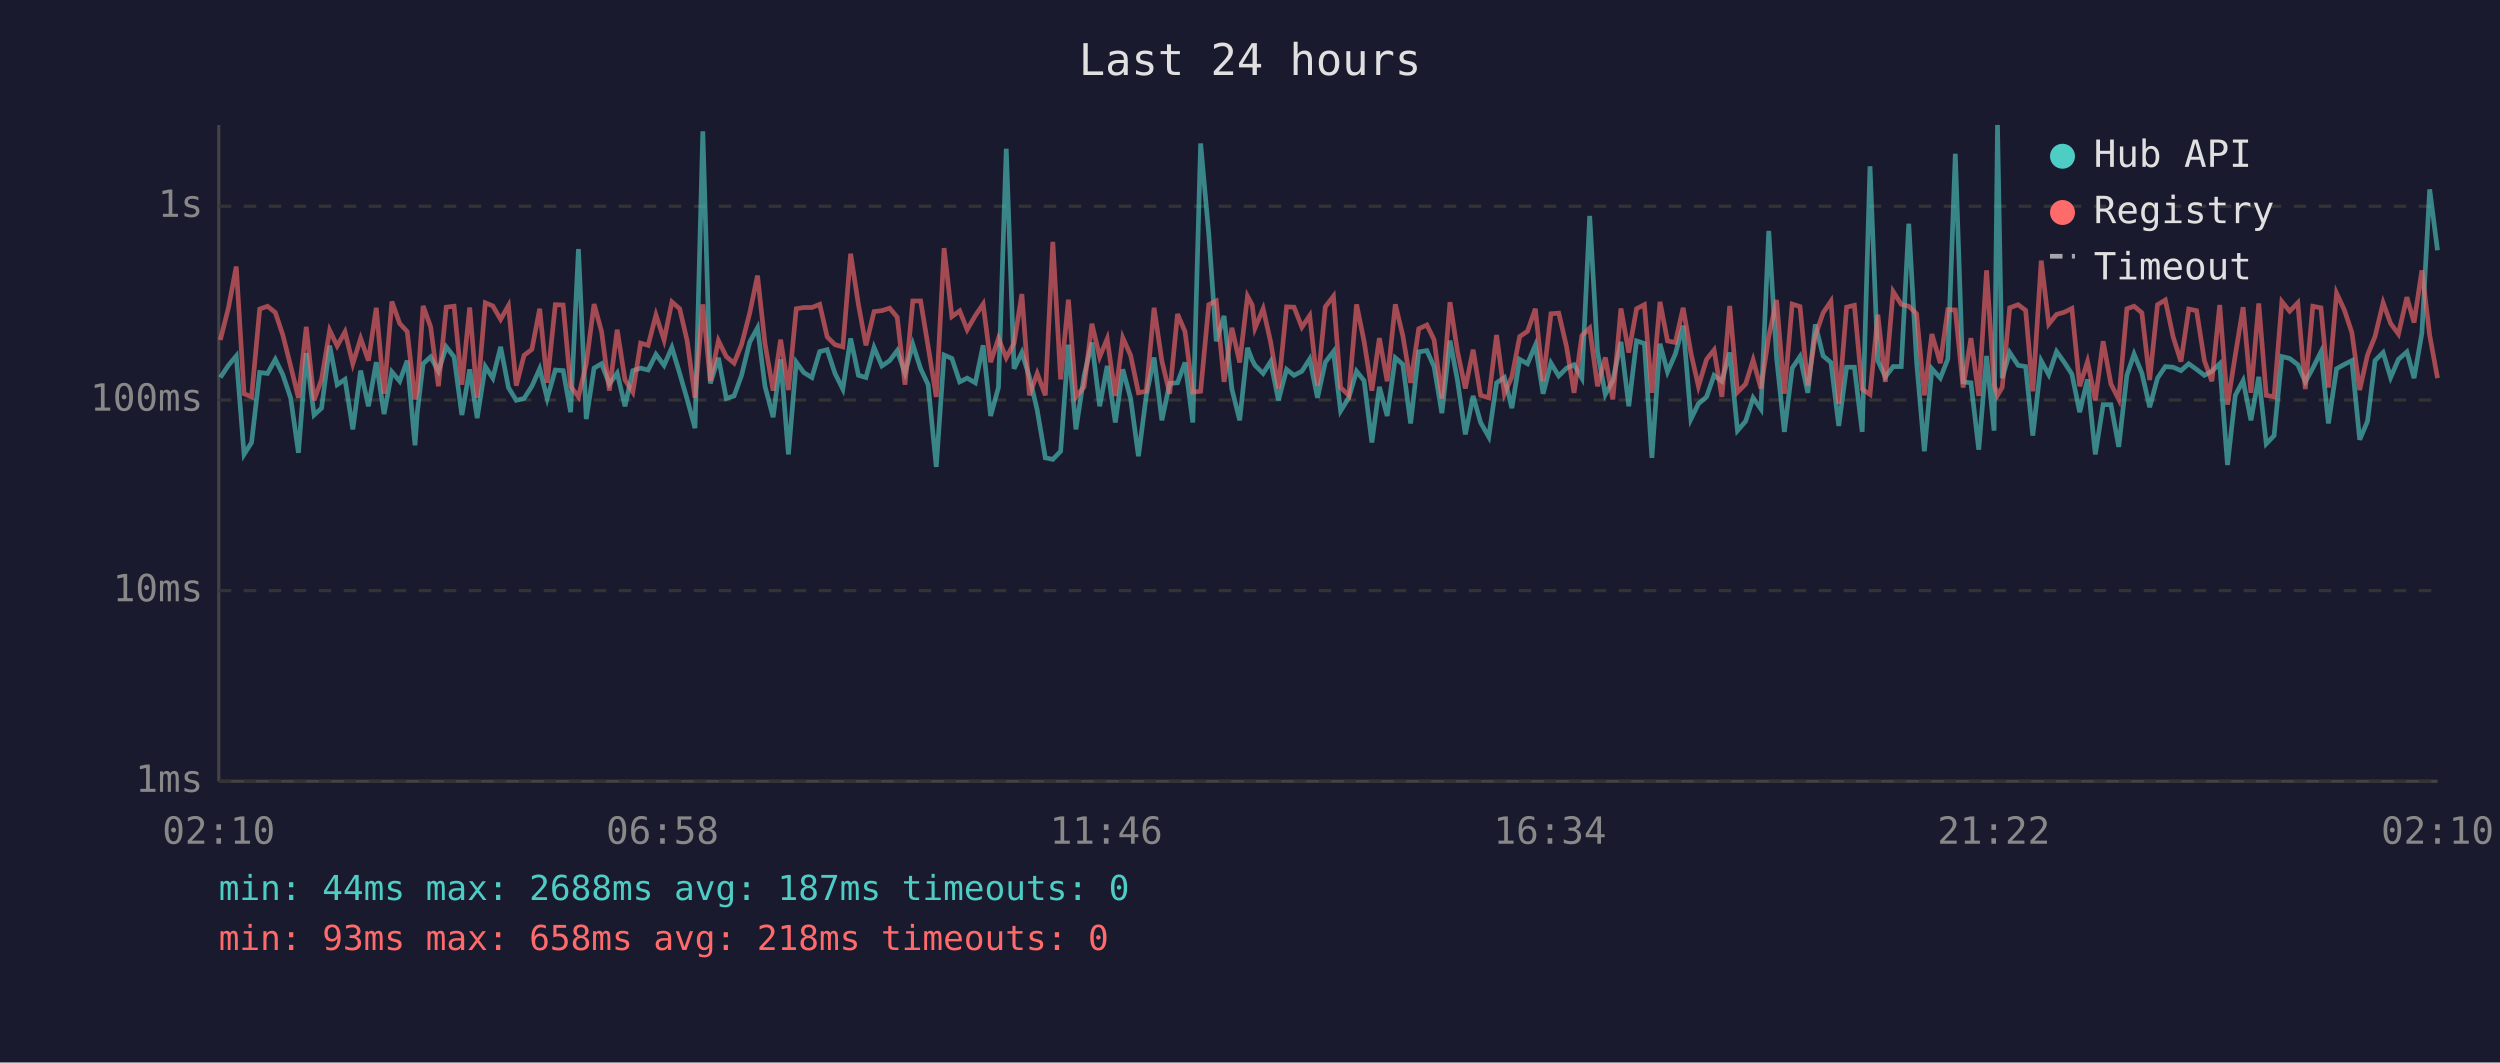
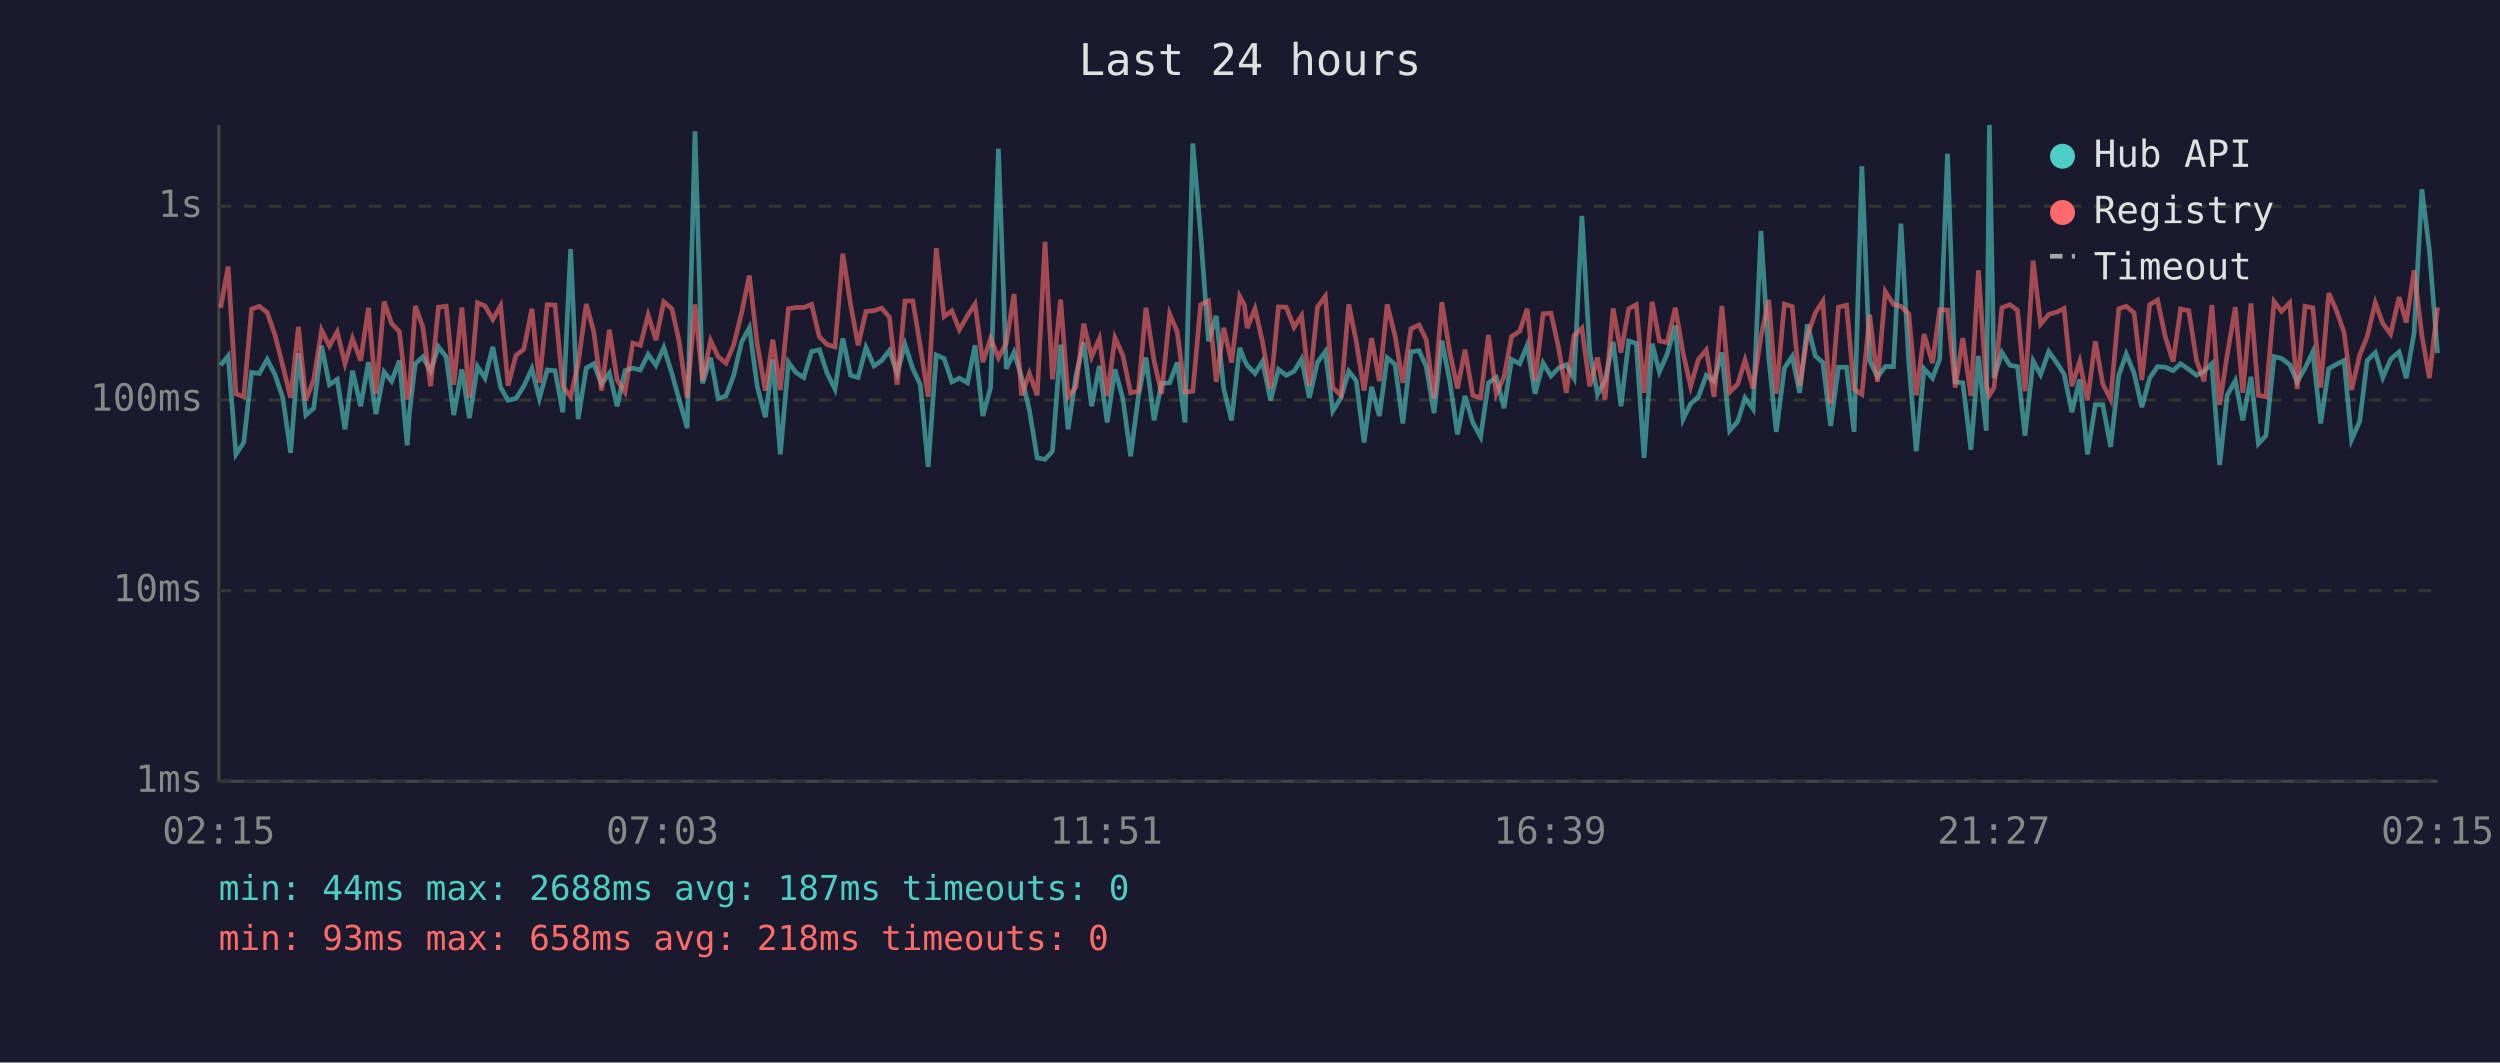
<svg xmlns="http://www.w3.org/2000/svg" viewBox="0 0 800 340" font-family="monospace" font-size="12">
  <rect width="800" height="340" fill="#1a1a2e" />
  <text x="400" y="24" fill="#e0e0e0" font-size="14" text-anchor="middle">Last 24 hours</text>
  <line x1="70" y1="40" x2="70" y2="250" stroke="#444" stroke-width="1" />
  <line x1="70" y1="250" x2="780" y2="250" stroke="#444" stroke-width="1" />
  <line x1="70" y1="250" x2="780" y2="250" stroke="#333" stroke-width="1" stroke-dasharray="4" />
  <text x="65" y="250" fill="#888" text-anchor="end" dominant-baseline="middle">1ms</text>
  <line x1="70" y1="189" x2="780" y2="189" stroke="#333" stroke-width="1" stroke-dasharray="4" />
  <text x="65" y="189" fill="#888" text-anchor="end" dominant-baseline="middle">10ms</text>
  <line x1="70" y1="128" x2="780" y2="128" stroke="#333" stroke-width="1" stroke-dasharray="4" />
  <text x="65" y="128" fill="#888" text-anchor="end" dominant-baseline="middle">100ms</text>
  <line x1="70" y1="66" x2="780" y2="66" stroke="#333" stroke-width="1" stroke-dasharray="4" />
  <text x="65" y="66" fill="#888" text-anchor="end" dominant-baseline="middle">1s</text>
-   <text x="70" y="270" fill="#888" text-anchor="middle">02:10</text>
-   <text x="212" y="270" fill="#888" text-anchor="middle">06:58</text>
-   <text x="354" y="270" fill="#888" text-anchor="middle">11:46</text>
-   <text x="496" y="270" fill="#888" text-anchor="middle">16:34</text>
-   <text x="638" y="270" fill="#888" text-anchor="middle">21:22</text>
-   <text x="780" y="270" fill="#888" text-anchor="middle">02:10</text>
-   <polyline points="70.5,120.8 73.1,116.9 75.6,113.9 78.1,145.4 80.5,141.6 83.1,119.2 85.6,119.5 88.1,115.0 90.5,119.9 93.0,127.3 95.5,144.9 98.0,113.0 100.5,132.8 102.9,130.6 105.5,110.6 107.9,123.1 110.4,121.4 112.9,137.4 115.4,118.6 117.9,130.0 120.4,115.9 122.9,132.5 125.4,119.0 127.9,122.0 130.3,115.4 132.8,142.5 133.5,132.2 135.4,116.4 137.8,114.2 140.3,118.8 142.8,111.0 145.3,114.2 147.8,132.8 150.3,118.2 152.7,133.8 155.3,117.3 157.7,121.0 160.2,111.0 162.7,124.0 165.2,128.1 167.7,127.5 170.2,123.6 172.7,118.0 175.1,127.5 177.7,118.4 180.2,118.6 182.6,131.9 185.1,79.7 187.6,134.1 190.1,117.8 192.5,116.4 195.0,122.9 197.5,119.4 200.0,130.0 202.5,118.6 205.0,117.8 207.4,118.4 209.9,113.4 212.5,116.9 215.0,111.2 217.5,119.5 219.9,127.8 222.4,137.0 224.9,42.0 227.3,122.7 229.9,114.5 232.4,127.5 234.9,126.7 237.3,120.1 239.9,109.5 242.4,104.9 244.8,123.6 247.4,133.5 249.8,115.0 252.3,145.4 254.8,115.9 257.2,119.2 259.8,120.8 262.3,112.5 264.7,111.9 267.2,119.5 269.7,124.5 272.2,108.3 274.7,120.1 277.1,120.8 279.7,111.2 282.2,117.1 284.7,115.4 287.1,112.2 289.6,119.4 292.1,110.2 294.6,118.0 297.0,123.1 299.6,149.4 302.1,113.6 304.6,114.7 307.1,122.2 309.5,121.0 312.1,122.5 314.6,110.5 317.0,133.1 319.5,124.0 322.0,47.6 324.5,118.0 327.0,112.8 329.4,120.6 331.9,131.2 334.5,146.5 336.9,147.0 339.4,144.4 341.9,110.3 344.3,137.4 346.9,120.3 349.4,109.6 351.9,130.0 354.3,117.1 356.9,135.2 359.3,118.2 361.8,127.5 364.3,146.0 366.8,126.7 369.3,114.4 371.8,134.5 374.3,122.7 376.8,122.5 379.2,116.0 381.7,135.2 384.2,45.9 386.8,74.8 389.2,109.2 391.7,101.1 394.2,124.5 396.7,134.5 399.2,111.3 400.7,115.2 401.6,116.9 404.2,119.5 406.6,115.7 409.1,128.1 411.7,118.2 414.1,120.1 416.6,118.8 419.1,114.9 421.6,127.3 424.1,115.9 426.7,112.5 429.0,131.5 431.6,127.3 434.1,118.8 436.5,121.8 439.0,141.6 441.4,123.8 443.9,133.1 446.5,114.5 448.9,116.6 451.4,135.5 454.0,112.6 456.6,112.2 458.9,117.3 461.4,132.2 464.0,109.0 466.4,121.8 468.9,139.0 471.4,126.7 473.8,135.2 476.4,139.8 478.9,122.5 481.4,120.8 483.8,130.6 486.3,115.0 488.8,116.4 491.3,110.5 493.8,126.0 496.3,116.2 498.8,120.3 501.3,117.8 503.7,116.7 506.2,121.0 508.7,69.1 511.2,112.6 513.7,126.2 516.1,121.8 518.7,109.4 521.2,130.0 523.7,109.1 526.2,109.9 528.6,146.5 531.2,110.0 533.6,119.0 536.1,113.3 538.6,104.2 541.1,134.1 543.5,129.2 546.1,127.0 548.5,120.1 551.0,122.0 553.5,112.8 556.0,137.8 558.6,134.8 561.0,127.3 563.5,130.9 566.0,73.9 568.5,114.4 571.0,138.2 573.5,117.8 576.0,114.1 578.5,125.7 580.9,103.8 583.4,113.9 585.9,116.0 588.4,136.3 590.9,117.5 593.4,117.5 595.9,138.2 598.4,53.2 600.9,115.4 603.3,120.6 605.8,117.3 608.4,117.3 610.8,71.6 613.3,115.7 615.8,144.4 618.2,118.0 620.9,121.0 623.3,114.9 625.7,49.2 628.2,122.2 630.7,122.5 633.2,143.9 635.7,113.9 638.1,137.8 639.2,40.0 640.7,121.0 643.1,112.8 645.8,116.9 648.2,117.3 650.5,139.4 653.2,115.5 655.6,119.9 658.1,112.5 660.6,116.0 663.0,119.7 665.5,131.9 668.0,121.4 670.5,145.4 673.0,129.5 675.5,129.5 678.0,143.0 680.6,120.1 682.9,113.3 685.4,119.4 687.9,130.3 690.4,121.0 692.9,117.3 695.4,117.5 697.9,118.6 700.4,116.4 702.9,118.2 705.4,120.1 707.8,118.8 710.3,116.4 712.8,148.8 715.3,126.5 717.8,121.8 720.3,134.5 722.8,120.6 725.2,142.0 727.7,139.4 730.2,114.1 732.7,114.7 735.3,116.7 737.7,122.2 740.1,117.8 742.7,112.6 745.1,135.5 747.7,118.0 750.2,116.6 752.6,115.4 755.1,140.7 757.6,134.8 760.0,115.4 762.6,112.8 765.0,120.8 767.5,115.0 770.2,112.6 772.5,121.0 775.0,106.6 777.5,60.6 780.0,80.1" fill="none" stroke="#4ecdc4" stroke-width="1.5" opacity="0.6" />
-   <polyline points="70.5,108.8 73.1,98.5 75.6,85.3 78.1,126.0 80.5,127.0 83.1,98.9 85.6,98.0 88.1,100.0 90.5,107.2 93.0,117.1 95.5,127.3 98.0,104.6 100.5,128.1 102.9,121.4 105.5,105.7 107.9,110.7 110.4,106.2 112.9,116.4 115.4,108.3 117.9,115.4 120.4,98.5 122.9,126.0 125.4,96.5 127.9,103.5 130.3,106.1 132.8,127.8 133.5,125.2 135.4,97.9 137.8,104.6 140.3,123.6 142.8,98.3 145.3,98.0 147.8,123.1 150.3,98.4 152.7,127.3 155.3,96.9 157.7,97.9 160.2,102.2 162.7,97.8 165.2,123.4 167.7,113.7 170.2,111.8 172.7,98.8 175.1,122.5 177.7,97.5 180.2,97.6 182.6,123.6 185.1,127.0 187.6,116.4 190.1,97.3 192.5,106.1 195.0,125.0 197.5,105.5 200.0,121.6 202.5,125.5 205.0,109.8 207.4,110.5 209.9,100.8 212.5,108.8 215.0,96.6 217.5,98.8 219.9,109.1 222.4,127.3 224.9,97.4 227.3,121.8 229.9,109.0 232.4,114.1 234.9,116.2 237.3,110.3 239.9,100.2 242.4,88.2 244.8,110.0 247.4,125.0 249.8,108.7 252.3,124.8 254.8,98.8 257.2,98.4 259.8,98.4 262.3,97.4 264.7,107.8 267.2,110.3 269.7,111.0 272.2,81.2 274.7,97.5 277.1,110.5 279.7,99.7 282.2,99.4 284.7,98.6 287.1,101.5 289.6,123.1 292.1,96.3 294.6,96.3 297.0,110.9 299.6,127.0 302.1,79.4 304.6,101.3 307.1,99.5 309.5,105.5 312.1,101.0 314.6,97.3 317.0,115.9 319.5,108.3 322.0,114.5 324.5,109.8 327.0,94.1 329.4,126.5 331.9,119.5 334.5,126.5 336.9,77.4 339.4,121.4 341.9,95.9 344.3,127.0 346.9,123.8 349.4,103.6 351.9,114.2 354.3,108.4 356.9,126.7 359.3,108.1 361.8,113.7 364.3,125.7 366.8,125.2 369.3,98.5 371.8,115.5 374.3,126.0 376.8,100.5 379.2,106.1 381.7,125.5 384.2,125.2 386.8,97.5 389.2,96.3 391.7,122.2 394.2,104.9 396.7,116.0 399.2,94.8 400.7,97.6 401.6,105.0 404.2,98.8 406.6,109.4 409.1,124.3 411.7,98.2 414.1,98.3 416.6,104.7 419.1,101.0 421.6,123.4 424.1,98.2 426.7,94.8 429.0,124.0 431.6,126.5 434.1,97.4 436.5,109.2 439.0,125.0 441.4,108.2 443.9,122.0 446.5,97.4 448.9,107.4 451.4,122.5 454.0,105.2 456.6,104.0 458.9,108.7 461.4,127.5 464.0,96.7 466.4,112.5 468.9,124.3 471.4,111.9 473.8,126.5 476.4,127.3 478.9,107.2 481.4,126.0 483.8,120.6 486.3,107.7 488.8,106.0 491.3,98.8 493.8,122.0 496.3,100.4 498.8,100.2 501.3,111.0 503.7,125.7 506.2,107.4 508.7,105.0 511.2,123.6 513.7,114.4 516.1,127.8 518.7,98.7 521.2,112.8 523.7,98.8 526.2,97.5 528.6,125.7 531.2,96.6 533.6,109.1 536.1,109.6 538.6,98.5 541.1,113.0 543.5,123.6 546.1,115.0 548.5,112.0 551.0,127.0 553.5,97.9 556.0,125.5 558.6,122.9 561.0,115.2 563.5,124.3 566.0,107.7 568.5,96.0 571.0,126.0 573.5,97.3 576.0,98.1 578.5,123.4 580.9,107.4 583.4,100.1 585.9,96.4 588.4,129.2 590.9,98.3 593.4,97.7 595.9,124.5 598.4,126.2 600.9,100.7 603.3,122.2 605.8,93.3 608.4,97.4 610.8,98.0 613.3,100.4 615.8,126.5 618.2,106.9 620.9,116.2 623.3,99.1 625.7,99.2 628.2,124.0 630.7,108.2 633.2,126.7 635.7,86.5 638.1,123.1 639.2,126.5 640.7,124.0 643.1,98.5 645.8,97.5 648.2,99.3 650.5,125.2 653.2,83.4 655.6,103.7 658.1,100.6 660.6,99.9 663.0,98.7 665.5,123.6 668.0,115.7 670.5,128.1 673.0,109.2 675.5,122.9 678.0,127.8 680.6,98.8 682.9,98.0 685.4,100.1 687.9,121.6 690.4,97.5 692.9,96.0 695.4,107.8 697.9,115.7 700.4,98.9 702.9,99.4 705.4,115.4 707.8,122.0 710.3,97.6 712.8,129.5 715.3,113.6 717.8,98.3 720.3,125.7 722.8,97.1 725.2,126.5 727.7,127.0 730.2,96.5 732.7,99.6 735.3,96.9 737.7,124.5 740.1,98.0 742.7,98.5 745.1,124.0 747.7,93.8 750.2,99.2 752.6,106.4 755.1,124.8 757.6,113.6 760.0,107.7 762.6,96.9 765.0,103.5 767.5,106.9 770.2,95.1 772.5,103.2 775.0,86.5 777.5,107.3 780.0,121.0" fill="none" stroke="#ff6b6b" stroke-width="1.5" opacity="0.6" />
+   <text x="70" y="270" fill="#888" text-anchor="middle">02:15</text>
+   <text x="212" y="270" fill="#888" text-anchor="middle">07:03</text>
+   <text x="354" y="270" fill="#888" text-anchor="middle">11:51</text>
+   <text x="496" y="270" fill="#888" text-anchor="middle">16:39</text>
+   <text x="638" y="270" fill="#888" text-anchor="middle">21:27</text>
+   <text x="780" y="270" fill="#888" text-anchor="middle">02:15</text>
+   <polyline points="70.6,116.9 73.0,113.9 75.5,145.4 78.0,141.6 80.5,119.2 83.0,119.5 85.5,115.0 88.0,119.9 90.5,127.3 93.0,144.9 95.5,113.0 97.9,132.8 100.4,130.6 102.9,110.6 105.4,123.1 107.9,121.4 110.4,137.4 112.8,118.6 115.4,130.0 117.9,115.9 120.3,132.5 122.9,119.0 125.3,122.0 127.8,115.4 130.3,142.5 131.0,132.2 132.9,116.4 135.3,114.2 137.8,118.8 140.3,111.0 142.8,114.2 145.2,132.8 147.8,118.2 150.2,133.8 152.8,117.3 155.2,121.0 157.7,111.0 160.2,124.0 162.6,128.1 165.1,127.5 167.6,123.6 170.2,118.0 172.6,127.5 175.1,118.4 177.6,118.6 180.1,131.9 182.6,79.7 185.0,134.1 187.6,117.8 190.0,116.4 192.5,122.9 195.0,119.4 197.5,130.0 200.0,118.6 202.5,117.8 204.9,118.4 207.4,113.4 209.9,116.9 212.4,111.2 215.0,119.5 217.3,127.8 219.9,137.0 222.4,42.0 224.8,122.7 227.4,114.5 229.8,127.5 232.3,126.7 234.8,120.1 237.3,109.5 239.8,104.9 242.3,123.6 244.9,133.5 247.3,115.0 249.7,145.4 252.3,115.9 254.7,119.2 257.2,120.8 259.7,112.5 262.2,111.9 264.7,119.5 267.2,124.5 269.7,108.3 272.2,120.1 274.6,120.8 277.1,111.2 279.7,117.1 282.1,115.4 284.6,112.2 287.1,119.4 289.6,110.2 292.1,118.0 294.5,123.1 297.0,149.4 299.6,113.6 302.1,114.7 304.6,122.2 307.0,121.0 309.6,122.5 312.0,110.5 314.5,133.1 317.0,124.0 319.5,47.6 322.0,118.0 324.5,112.8 326.9,120.6 329.4,131.2 331.9,146.5 334.4,147.0 336.8,144.4 339.4,110.3 341.8,137.4 344.3,120.3 346.8,109.6 349.3,130.0 351.8,117.1 354.3,135.2 356.8,118.2 359.3,127.5 361.8,146.0 364.3,126.7 366.7,114.4 369.3,134.5 371.7,122.7 374.3,122.5 376.7,116.0 379.2,135.2 381.7,45.9 384.2,74.8 386.7,109.2 389.2,101.1 391.6,124.5 394.1,134.5 396.7,111.3 398.2,115.2 399.1,116.9 401.6,119.5 404.0,115.7 406.6,128.1 409.1,118.2 411.6,120.1 414.1,118.8 416.5,114.9 419.0,127.3 421.6,115.9 424.1,112.5 426.5,131.5 429.1,127.3 431.6,118.8 434.0,121.8 436.5,141.6 438.9,123.8 441.4,133.1 443.9,114.5 446.4,116.6 448.9,135.5 451.5,112.6 454.1,112.2 456.4,117.3 458.9,132.2 461.4,109.0 463.9,121.8 466.4,139.0 468.8,126.7 471.3,135.2 473.8,139.8 476.3,122.5 478.8,120.8 481.3,130.6 483.7,115.0 486.3,116.4 488.7,110.5 491.2,126.0 493.8,116.2 496.3,120.3 498.7,117.8 501.2,116.7 503.7,121.0 506.2,69.1 508.7,112.6 511.2,126.2 513.6,121.8 516.2,109.4 518.7,130.0 521.2,109.1 523.6,109.9 526.1,146.5 528.7,110.0 531.0,119.0 533.5,113.3 536.1,104.2 538.6,134.1 541.0,129.2 543.5,127.0 546.0,120.1 548.5,122.0 551.0,112.8 553.5,137.8 556.1,134.8 558.4,127.3 561.0,130.9 563.5,73.9 566.0,114.4 568.4,138.2 571.0,117.8 573.5,114.1 575.9,125.7 578.4,103.8 580.9,113.9 583.3,116.0 585.8,136.3 588.3,117.5 590.9,117.5 593.3,138.2 595.8,53.2 598.3,115.4 600.8,120.6 603.3,117.3 605.9,117.3 608.3,71.6 610.8,115.7 613.2,144.4 615.7,118.0 618.4,121.0 620.7,114.9 623.2,49.2 625.7,122.2 628.1,122.5 630.7,143.9 633.1,113.9 635.6,137.8 636.6,40.0 638.1,121.0 640.6,112.8 643.2,116.9 645.6,117.3 648.0,139.4 650.6,115.5 653.0,119.9 655.6,112.5 658.1,116.0 660.5,119.7 663.0,131.9 665.5,121.4 668.0,145.4 670.5,129.5 672.9,129.5 675.4,143.0 678.0,120.1 680.4,113.3 682.9,119.4 685.4,130.3 687.9,121.0 690.4,117.3 692.9,117.5 695.4,118.6 697.8,116.4 700.4,118.2 702.9,120.1 705.3,118.8 707.8,116.4 710.3,148.8 712.7,126.5 715.3,121.8 717.7,134.5 720.3,120.6 722.7,142.0 725.1,139.4 727.7,114.1 730.1,114.7 732.7,116.7 735.1,122.2 737.6,117.8 740.1,112.6 742.6,135.5 745.2,118.0 747.6,116.6 750.1,115.4 752.5,140.7 755.1,134.8 757.5,115.4 760.1,112.8 762.5,120.8 765.0,115.0 767.7,112.6 770.0,121.0 772.5,106.6 775.0,60.6 777.4,80.1 780.0,113.0" fill="none" stroke="#4ecdc4" stroke-width="1.5" opacity="0.6" />
+   <polyline points="70.6,98.5 73.0,85.3 75.5,126.0 78.0,127.0 80.5,98.9 83.0,98.0 85.5,100.0 88.0,107.2 90.5,117.1 93.0,127.3 95.5,104.6 97.9,128.1 100.4,121.4 102.9,105.7 105.4,110.7 107.9,106.2 110.4,116.4 112.8,108.3 115.4,115.4 117.9,98.5 120.3,126.0 122.9,96.5 125.3,103.5 127.8,106.1 130.3,127.8 131.0,125.2 132.9,97.9 135.3,104.6 137.8,123.6 140.3,98.3 142.8,98.0 145.2,123.1 147.8,98.4 150.2,127.3 152.8,96.9 155.2,97.9 157.7,102.2 160.2,97.8 162.6,123.4 165.1,113.7 167.6,111.8 170.2,98.8 172.6,122.5 175.1,97.5 177.6,97.6 180.1,123.6 182.6,127.0 185.0,116.4 187.6,97.3 190.0,106.1 192.5,125.0 195.0,105.5 197.5,121.6 200.0,125.5 202.5,109.8 204.9,110.5 207.4,100.8 209.9,108.8 212.4,96.6 215.0,98.8 217.3,109.1 219.9,127.3 222.4,97.4 224.8,121.8 227.4,109.0 229.8,114.1 232.3,116.2 234.8,110.3 237.3,100.2 239.8,88.2 242.3,110.0 244.9,125.0 247.3,108.7 249.7,124.8 252.3,98.8 254.7,98.4 257.2,98.4 259.7,97.4 262.2,107.8 264.7,110.3 267.2,111.0 269.7,81.2 272.2,97.5 274.6,110.5 277.1,99.7 279.7,99.4 282.1,98.6 284.6,101.5 287.1,123.1 289.6,96.3 292.1,96.3 294.5,110.9 297.0,127.0 299.6,79.4 302.1,101.3 304.6,99.5 307.0,105.5 309.6,101.0 312.0,97.3 314.5,115.9 317.0,108.3 319.5,114.5 322.0,109.8 324.5,94.1 326.9,126.5 329.4,119.5 331.9,126.5 334.4,77.4 336.8,121.4 339.4,95.9 341.8,127.0 344.3,123.8 346.8,103.6 349.3,114.2 351.8,108.4 354.3,126.7 356.8,108.1 359.3,113.7 361.8,125.7 364.3,125.2 366.7,98.5 369.3,115.5 371.7,126.0 374.3,100.5 376.7,106.1 379.2,125.5 381.7,125.2 384.2,97.5 386.7,96.3 389.2,122.2 391.6,104.9 394.1,116.0 396.7,94.8 398.2,97.6 399.1,105.0 401.6,98.8 404.0,109.4 406.6,124.3 409.1,98.2 411.6,98.3 414.1,104.7 416.5,101.0 419.0,123.4 421.6,98.2 424.1,94.8 426.5,124.0 429.1,126.5 431.6,97.4 434.0,109.2 436.5,125.0 438.9,108.2 441.4,122.0 443.9,97.4 446.4,107.4 448.9,122.5 451.5,105.2 454.1,104.0 456.4,108.7 458.9,127.5 461.4,96.7 463.9,112.5 466.4,124.3 468.8,111.9 471.3,126.5 473.8,127.3 476.3,107.2 478.8,126.0 481.3,120.6 483.7,107.7 486.3,106.0 488.7,98.8 491.2,122.0 493.8,100.4 496.3,100.2 498.7,111.0 501.2,125.7 503.7,107.4 506.2,105.0 508.7,123.6 511.2,114.4 513.6,127.8 516.2,98.7 518.7,112.8 521.2,98.8 523.6,97.5 526.1,125.7 528.7,96.6 531.0,109.1 533.5,109.6 536.1,98.5 538.6,113.0 541.0,123.6 543.5,115.0 546.0,112.0 548.5,127.0 551.0,97.9 553.5,125.5 556.1,122.9 558.4,115.2 561.0,124.3 563.5,107.7 566.0,96.0 568.4,126.0 571.0,97.3 573.5,98.1 575.9,123.4 578.4,107.4 580.9,100.1 583.3,96.4 585.8,129.2 588.3,98.3 590.9,97.7 593.3,124.5 595.8,126.2 598.3,100.7 600.8,122.2 603.3,93.3 605.9,97.4 608.3,98.0 610.8,100.4 613.2,126.5 615.7,106.9 618.4,116.2 620.7,99.1 623.2,99.2 625.7,124.0 628.1,108.2 630.7,126.7 633.1,86.5 635.6,123.1 636.6,126.5 638.1,124.0 640.6,98.5 643.2,97.5 645.6,99.3 648.0,125.2 650.6,83.4 653.0,103.7 655.6,100.6 658.1,99.9 660.5,98.7 663.0,123.6 665.5,115.7 668.0,128.1 670.5,109.2 672.9,122.9 675.4,127.8 678.0,98.8 680.4,98.0 682.9,100.1 685.4,121.6 687.9,97.5 690.4,96.0 692.9,107.8 695.4,115.7 697.8,98.9 700.4,99.4 702.9,115.4 705.3,122.0 707.8,97.6 710.3,129.5 712.7,113.6 715.3,98.3 717.7,125.7 720.3,97.1 722.7,126.5 725.1,127.0 727.7,96.5 730.1,99.6 732.7,96.9 735.1,124.5 737.6,98.0 740.1,98.5 742.6,124.0 745.2,93.8 747.6,99.2 750.1,106.4 752.5,124.8 755.1,113.6 757.5,107.7 760.1,96.9 762.5,103.5 765.0,106.9 767.7,95.1 770.0,103.2 772.5,86.5 775.0,107.3 777.4,121.0 780.0,98.4" fill="none" stroke="#ff6b6b" stroke-width="1.5" opacity="0.6" />
  <circle cx="660" cy="50" r="4" fill="#4ecdc4" />
  <text x="670" y="50" fill="#e0e0e0" dominant-baseline="middle">Hub API</text>
  <circle cx="660" cy="68" r="4" fill="#ff6b6b" />
  <text x="670" y="68" fill="#e0e0e0" dominant-baseline="middle">Registry</text>
  <line x1="656" y1="82" x2="664" y2="82" stroke="#e0e0e0" stroke-width="1.5" stroke-dasharray="4,3" opacity="0.7" />
  <text x="670" y="86" fill="#e0e0e0" dominant-baseline="middle">Timeout</text>
  <text x="70" y="288" fill="#4ecdc4" font-size="11">min: 44ms  max: 2688ms  avg: 187ms  timeouts: 0</text>
  <text x="70" y="304" fill="#ff6b6b" font-size="11">min: 93ms  max: 658ms  avg: 218ms  timeouts: 0</text>
</svg>
